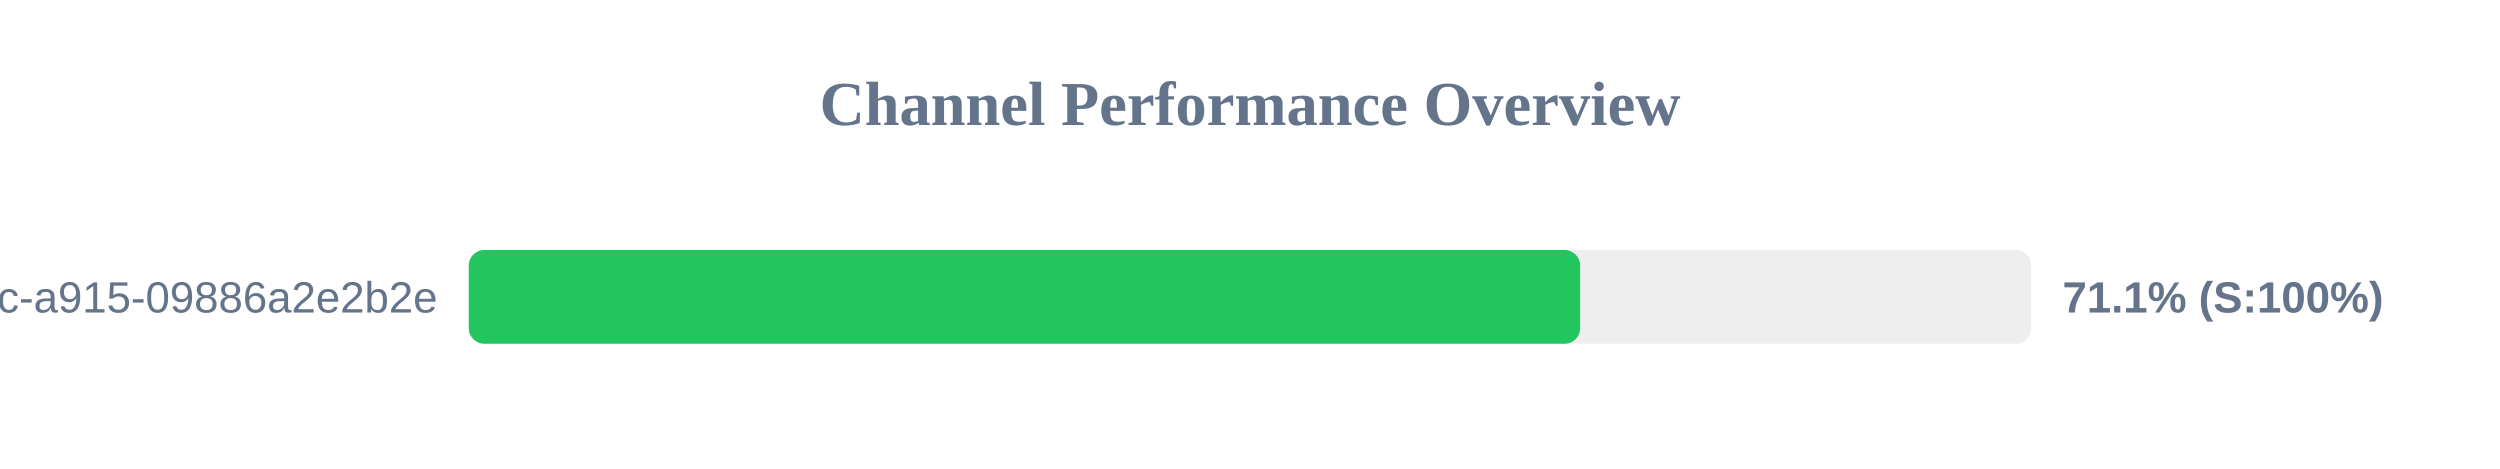
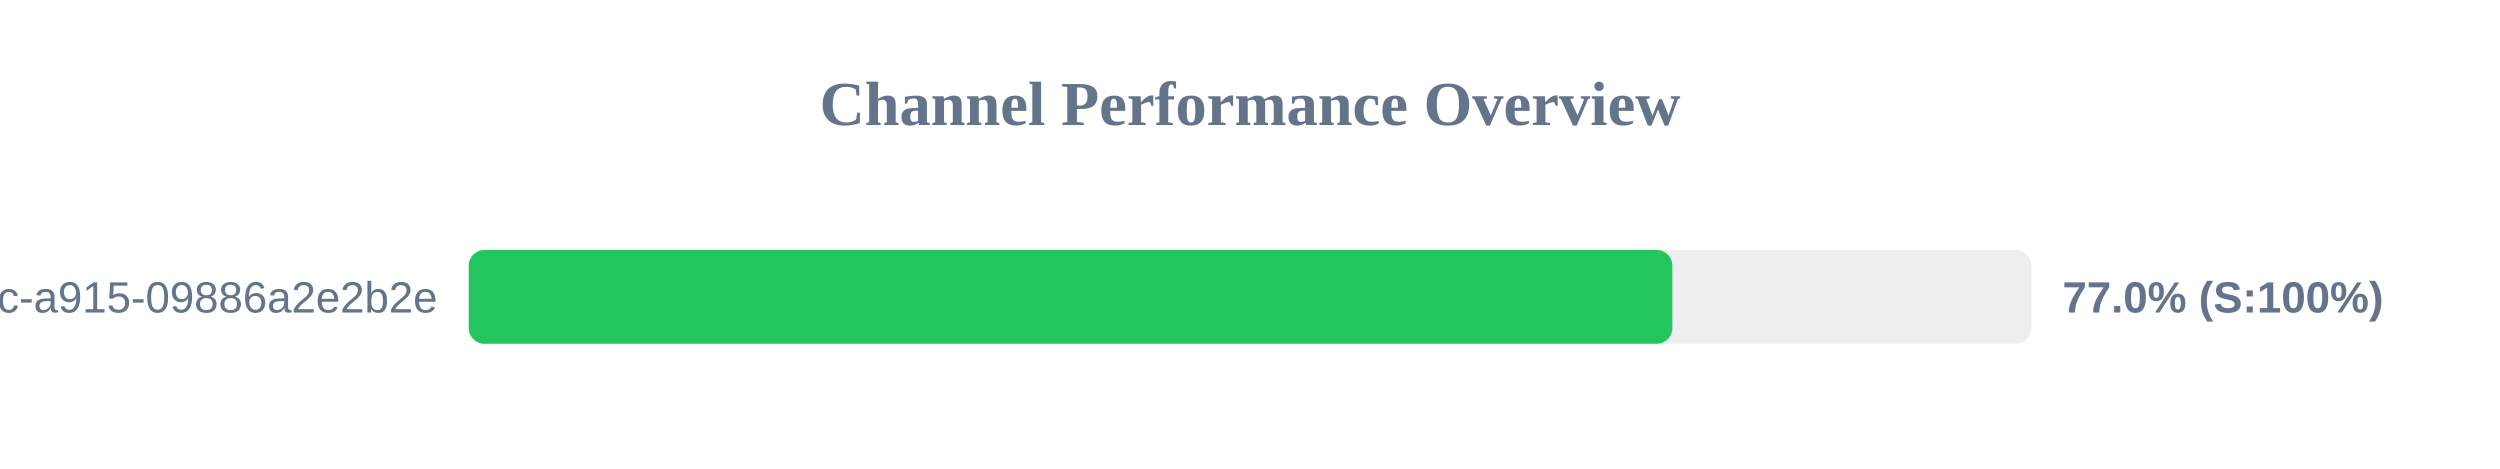
<svg xmlns="http://www.w3.org/2000/svg" width="800" height="150" version="1.1">
  <style>
        .row { font: 14px Arial; fill: #64748b; }
        .score { font: bold 14px Arial; fill: #64748b; }
    </style>
  <text x="400" y="40" text-anchor="middle" font-size="20px" font-weight="bold" fill="#64748b">Channel Performance Overview</text>
  <rect x="150" y="80" width="500" height="30" fill="#eee" rx="5" />
-   <rect x="150" y="80" width="355.65" height="30" fill="#22c55e" rx="5" />
+   <rect x="150" y="80" width="385.15" height="30" fill="#22c55e" rx="5" />
  <text x="140" y="100" text-anchor="end" class="row">?uuid=52816135-d3bc-46bc-a915-09886a2e2b2e</text>
-   <text x="660" y="100" text-anchor="start" class="score">71.1% (S:100%)</text>
+   <text x="660" y="100" text-anchor="start" class="score">77.0% (S:100%)</text>
</svg>
